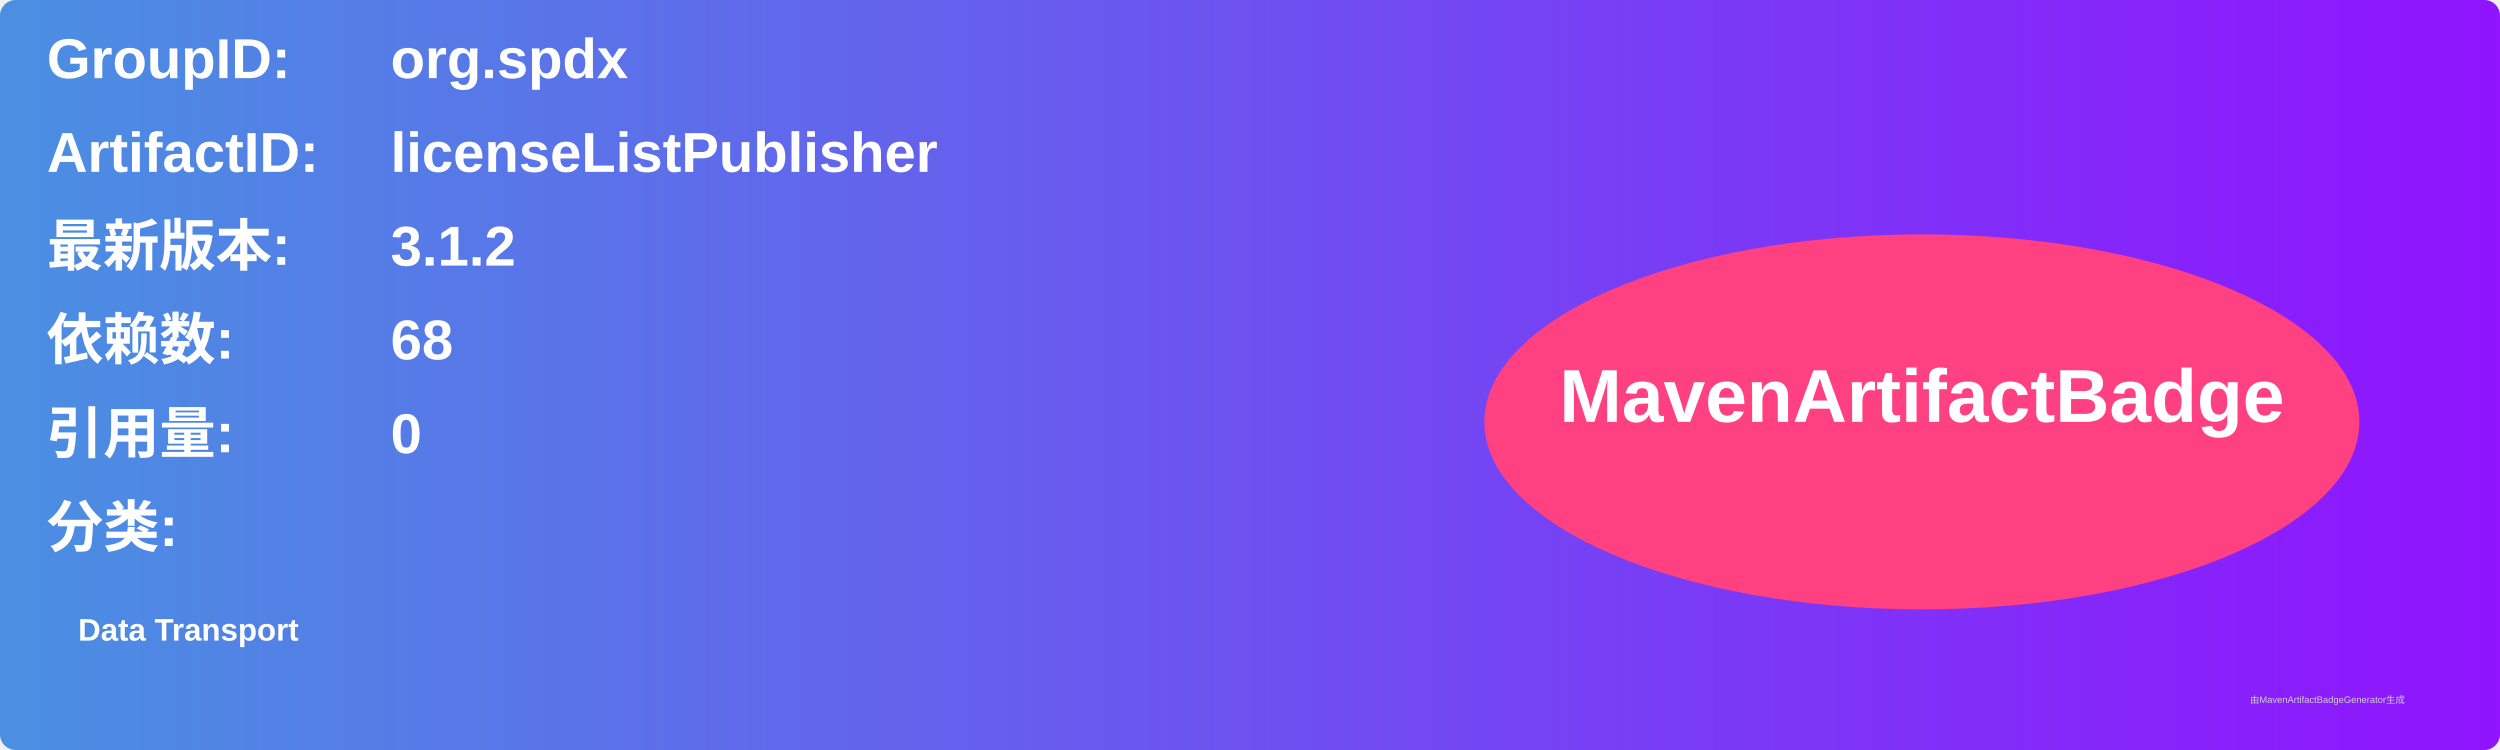
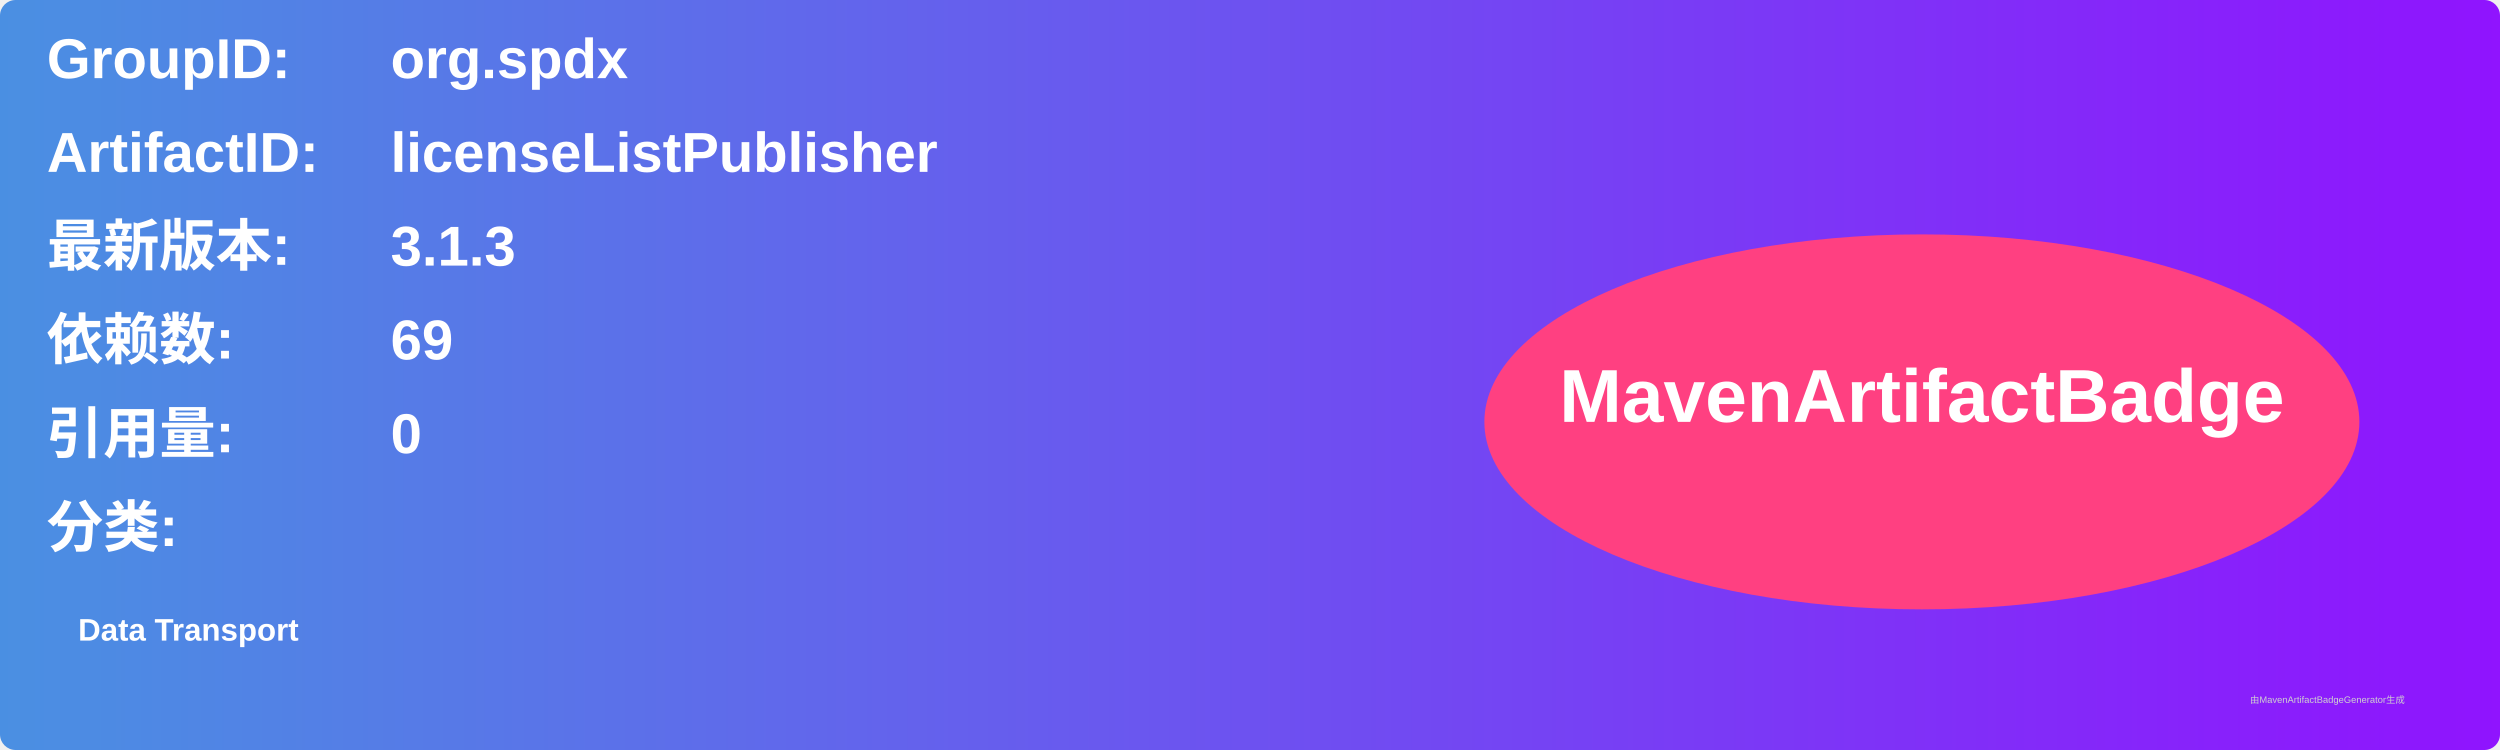
<svg xmlns="http://www.w3.org/2000/svg" width="800" height="240" viewBox="0 0 800 240">
  <linearGradient id="grad" x1="0%" y1="0%" x2="100%" y2="0%">
    <stop offset="0%" stop-color="#4a90e2" />
    <stop offset="100%" stop-color="#9013fe" />
  </linearGradient>
  <rect width="100%" height="100%" rx="5" ry="5" fill="url(#grad)" />
  <g transform="translate(15, 15)">
    <text x="0" y="10" font-family="Arial" font-size="18" fill="white" font-weight="bold" width="260">GroupID:</text>
    <text x="110" y="10" font-family="Arial" font-size="18" fill="white" font-weight="bold" width="460">org.spdx</text>
    <text x="0" y="40" font-family="Arial" font-size="18" fill="white" font-weight="bold" width="260">ArtifactID:</text>
    <text x="110" y="40" font-family="Arial" font-size="18" fill="white" font-weight="bold" width="460">licenseListPublisher</text>
    <text x="0" y="70" font-family="Arial" font-size="18" fill="white" font-weight="bold">最新版本:</text>
    <text x="110" y="70" font-family="Arial" font-size="18" fill="white" font-weight="bold">
-       <tspan font-weight="bold">3.1.2</tspan>
+       <tspan font-weight="bold">3.1.3</tspan>
    </text>
    <text x="0" y="100" font-family="Arial" font-size="18" fill="white" font-weight="bold">依赖数: </text>
    <text x="110" y="100" font-family="Arial" font-size="18" fill="white">
-       <tspan font-weight="bold">68</tspan>
+       <tspan font-weight="bold">69</tspan>
    </text>
    <text x="0" y="130" font-family="Arial" font-size="18" fill="white" font-weight="bold">引用量: </text>
    <text x="110" y="130" font-family="Arial" font-size="18" fill="white">
      <tspan font-weight="bold">0</tspan>
    </text>
    <text x="0" y="160" font-family="Arial" font-size="18" fill="white" font-weight="bold">分类:</text>
    <text x="10" y="190" font-family="Arial" font-size="10" fill="white">
      <tspan font-weight="bold">Data Transport</tspan>
    </text>
    <ellipse cx="600" cy="120" rx="140" ry="60" fill="#ff4081" />
    <text x="600" y="120" text-anchor="middle" font-family="Arial" font-size="24" fill="white" font-weight="bold">MavenArtifactBadge</text>
  </g>
  <text x="720" y="225" font-family="Arial" font-size="3" fill="#d0d0d0">由MavenArtifactBadgeGenerator生成</text>
</svg>
